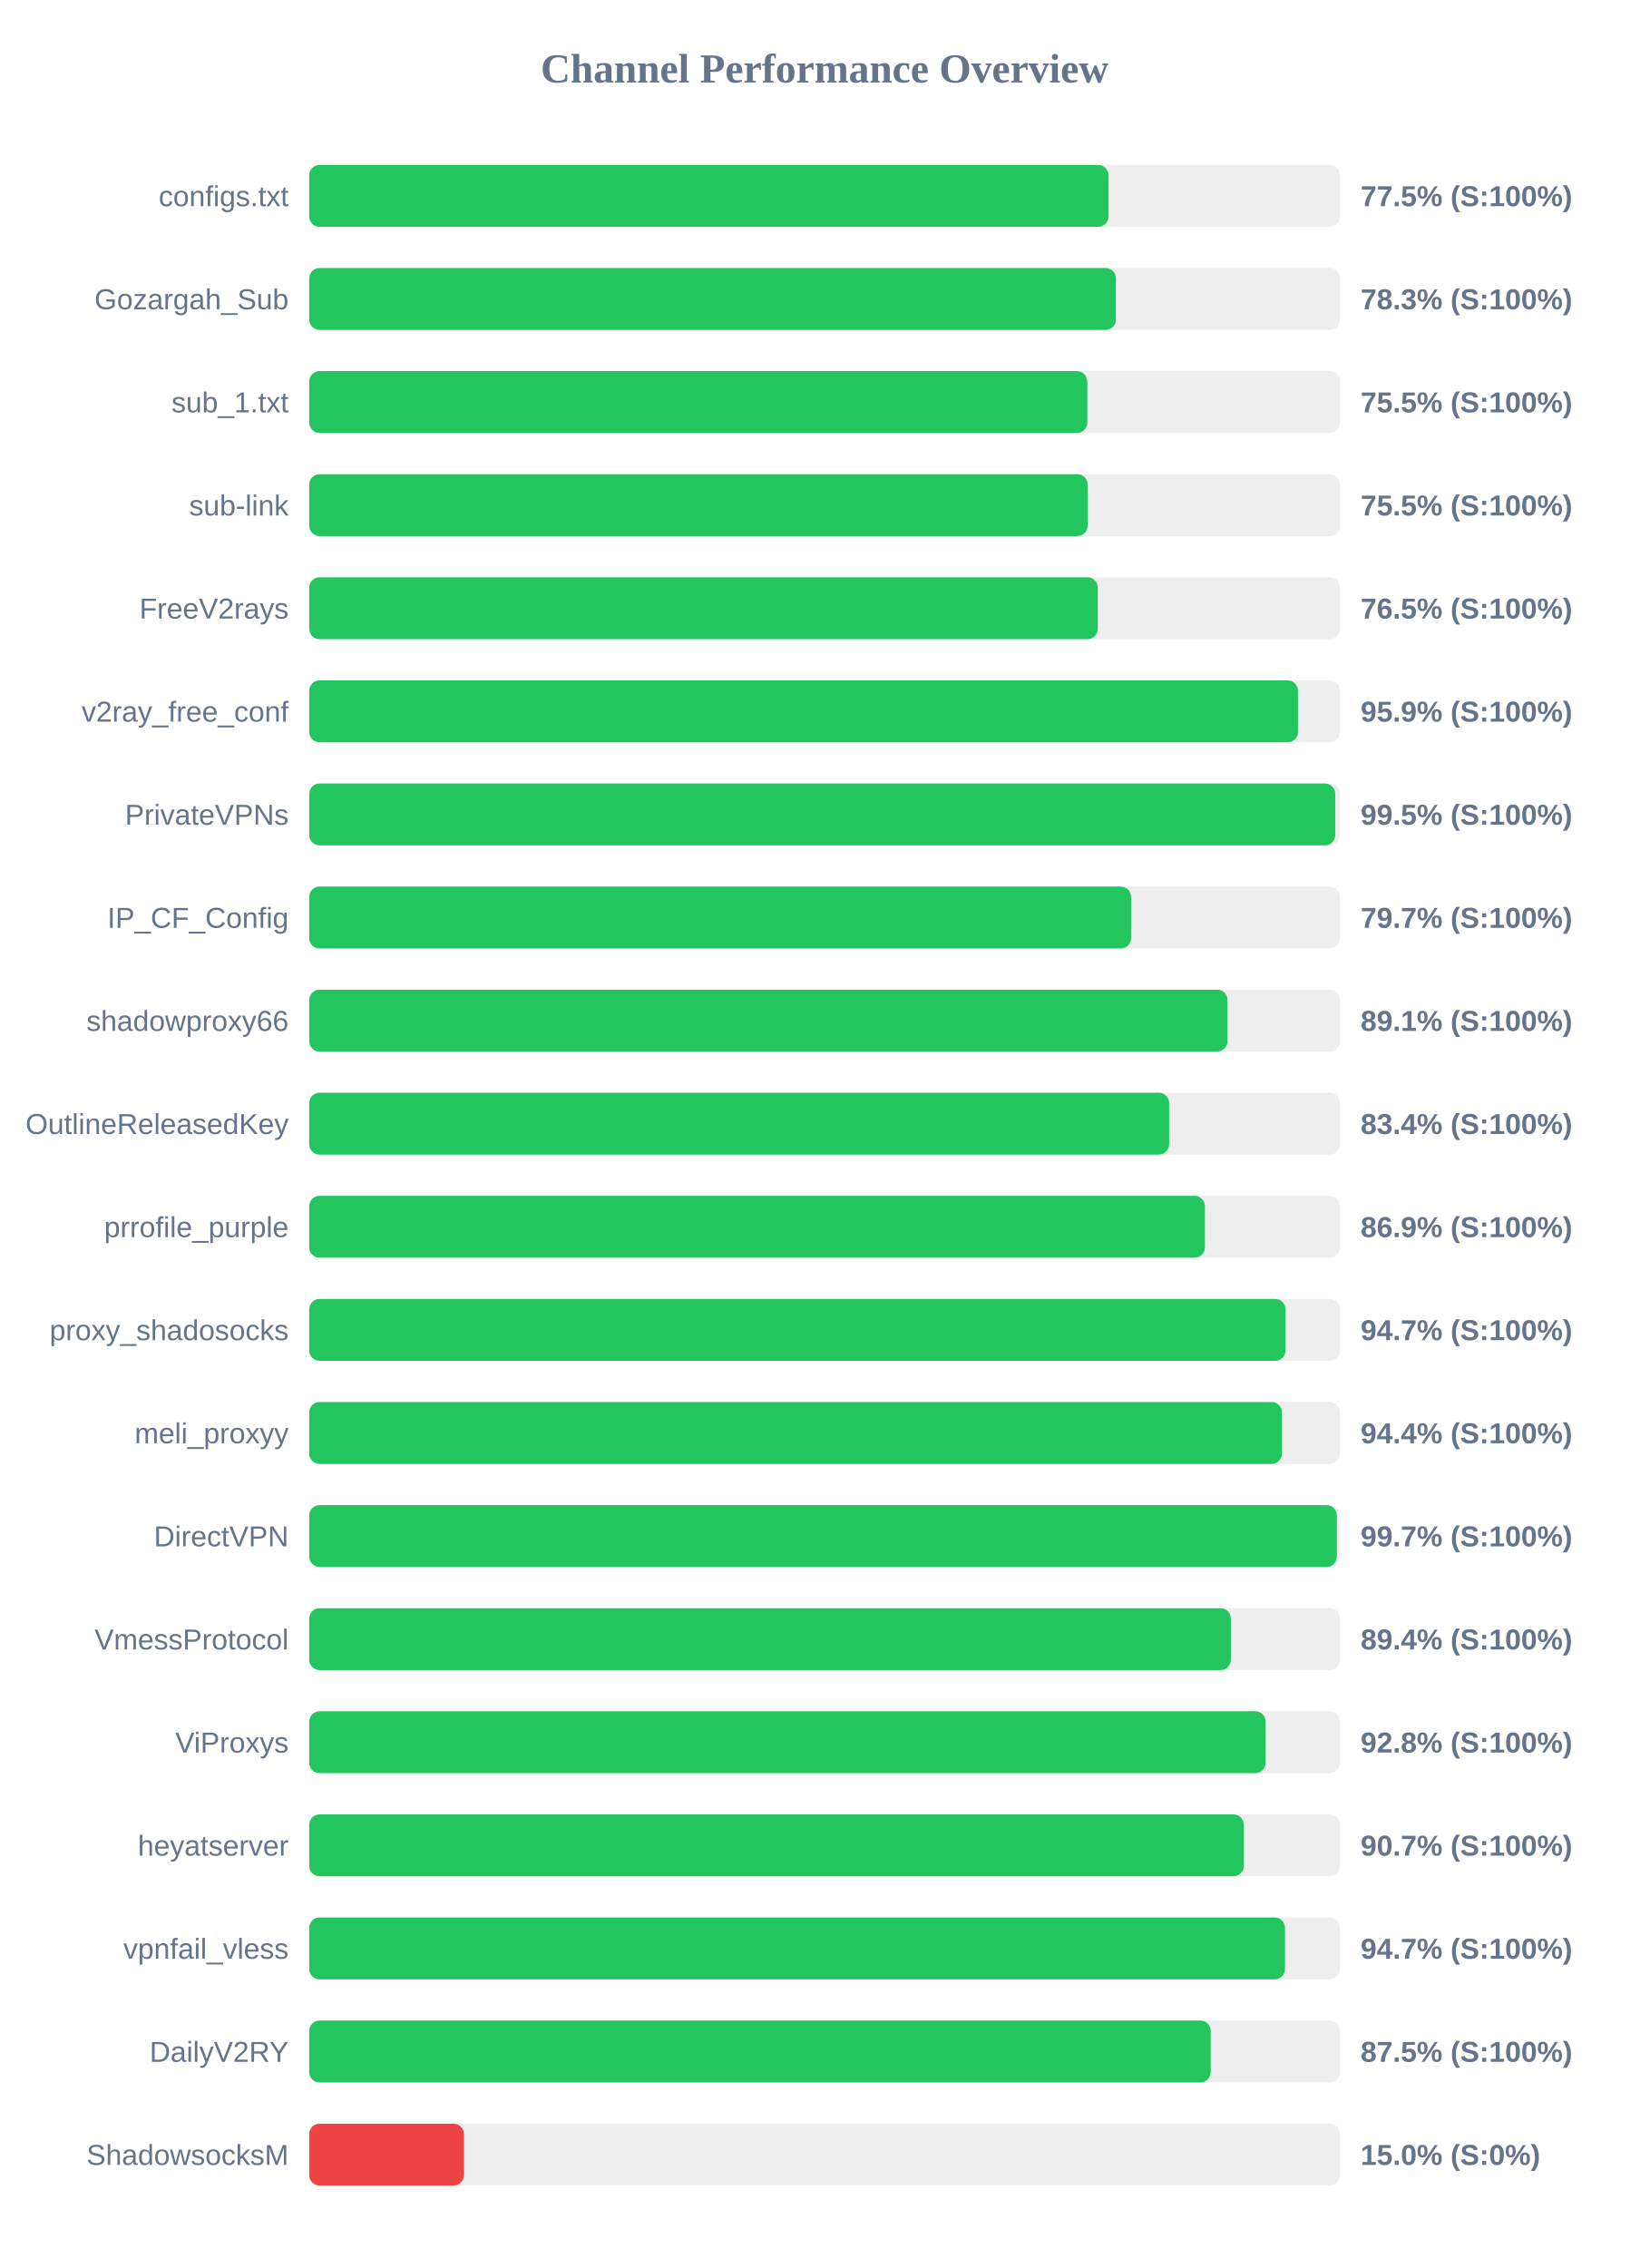
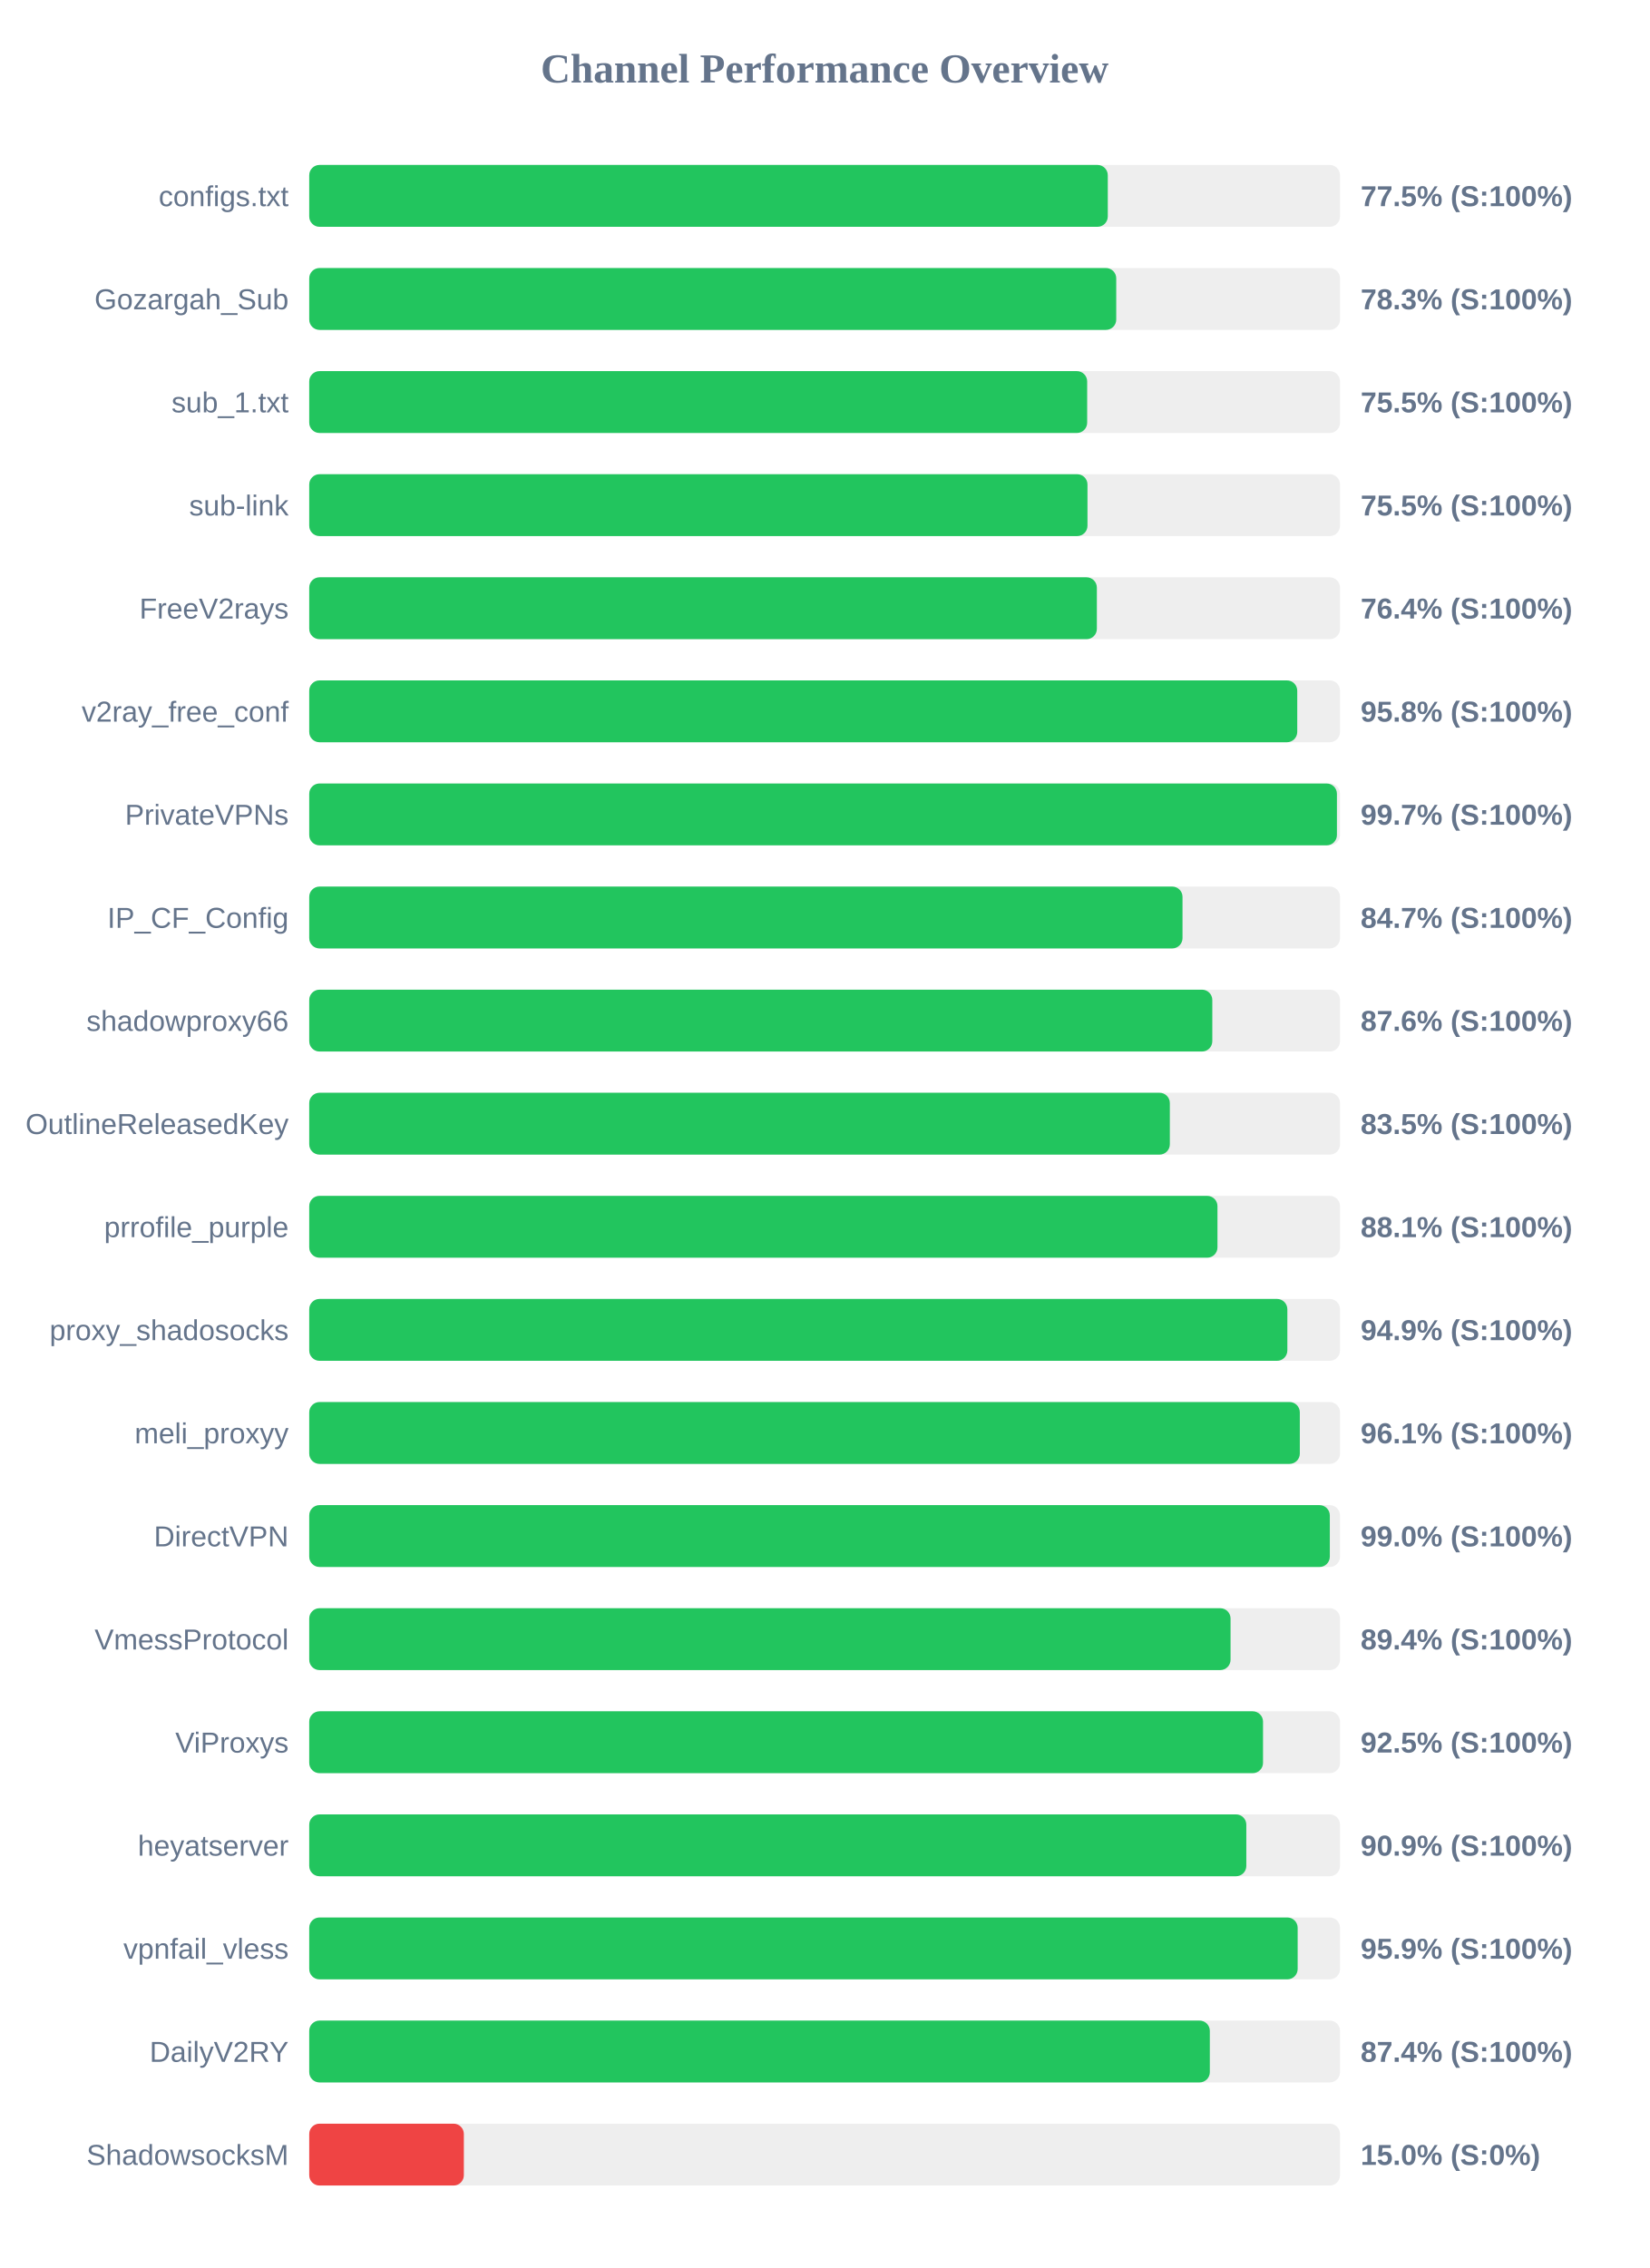
<svg xmlns="http://www.w3.org/2000/svg" width="800" height="1100" version="1.1">
  <style>
        .row { font: 14px Arial; fill: #64748b; }
        .score { font: bold 14px Arial; fill: #64748b; }
    </style>
  <text x="400" y="40" text-anchor="middle" font-size="20px" font-weight="bold" fill="#64748b">Channel Performance Overview</text>
  <rect x="150" y="80" width="500" height="30" fill="#eee" rx="5" />
-   <rect x="150" y="80" width="387.7" height="30" fill="#22c55e" rx="5" />
+   <rect x="150" y="80" width="387.35" height="30" fill="#22c55e" rx="5" />
  <text x="140" y="100" text-anchor="end" class="row">configs.txt</text>
  <text x="660" y="100" text-anchor="start" class="score">77.5% (S:100%)</text>
  <rect x="150" y="130" width="500" height="30" fill="#eee" rx="5" />
-   <rect x="150" y="130" width="391.3" height="30" fill="#22c55e" rx="5" />
+   <rect x="150" y="130" width="391.45" height="30" fill="#22c55e" rx="5" />
  <text x="140" y="150" text-anchor="end" class="row">Gozargah_Sub</text>
  <text x="660" y="150" text-anchor="start" class="score">78.3% (S:100%)</text>
  <rect x="150" y="180" width="500" height="30" fill="#eee" rx="5" />
-   <rect x="150" y="180" width="377.4" height="30" fill="#22c55e" rx="5" />
+   <rect x="150" y="180" width="377.35" height="30" fill="#22c55e" rx="5" />
  <text x="140" y="200" text-anchor="end" class="row">sub_1.txt</text>
  <text x="660" y="200" text-anchor="start" class="score">75.5% (S:100%)</text>
  <rect x="150" y="230" width="500" height="30" fill="#eee" rx="5" />
-   <rect x="150" y="230" width="377.6" height="30" fill="#22c55e" rx="5" />
+   <rect x="150" y="230" width="377.5" height="30" fill="#22c55e" rx="5" />
  <text x="140" y="250" text-anchor="end" class="row">sub-link</text>
  <text x="660" y="250" text-anchor="start" class="score">75.5% (S:100%)</text>
  <rect x="150" y="280" width="500" height="30" fill="#eee" rx="5" />
-   <rect x="150" y="280" width="382.5" height="30" fill="#22c55e" rx="5" />
+   <rect x="150" y="280" width="382.05" height="30" fill="#22c55e" rx="5" />
  <text x="140" y="300" text-anchor="end" class="row">FreeV2rays</text>
-   <text x="660" y="300" text-anchor="start" class="score">76.5% (S:100%)</text>
+   <text x="660" y="300" text-anchor="start" class="score">76.4% (S:100%)</text>
  <rect x="150" y="330" width="500" height="30" fill="#eee" rx="5" />
-   <rect x="150" y="330" width="479.6" height="30" fill="#22c55e" rx="5" />
+   <rect x="150" y="330" width="479.25" height="30" fill="#22c55e" rx="5" />
  <text x="140" y="350" text-anchor="end" class="row">v2ray_free_conf</text>
-   <text x="660" y="350" text-anchor="start" class="score">95.9% (S:100%)</text>
+   <text x="660" y="350" text-anchor="start" class="score">95.8% (S:100%)</text>
  <rect x="150" y="380" width="500" height="30" fill="#eee" rx="5" />
-   <rect x="150" y="380" width="497.7" height="30" fill="#22c55e" rx="5" />
+   <rect x="150" y="380" width="498.5" height="30" fill="#22c55e" rx="5" />
  <text x="140" y="400" text-anchor="end" class="row">PrivateVPNs</text>
-   <text x="660" y="400" text-anchor="start" class="score">99.5% (S:100%)</text>
+   <text x="660" y="400" text-anchor="start" class="score">99.7% (S:100%)</text>
  <rect x="150" y="430" width="500" height="30" fill="#eee" rx="5" />
-   <rect x="150" y="430" width="398.65" height="30" fill="#22c55e" rx="5" />
+   <rect x="150" y="430" width="423.6" height="30" fill="#22c55e" rx="5" />
  <text x="140" y="450" text-anchor="end" class="row">IP_CF_Config</text>
-   <text x="660" y="450" text-anchor="start" class="score">79.7% (S:100%)</text>
+   <text x="660" y="450" text-anchor="start" class="score">84.7% (S:100%)</text>
  <rect x="150" y="480" width="500" height="30" fill="#eee" rx="5" />
-   <rect x="150" y="480" width="445.4" height="30" fill="#22c55e" rx="5" />
+   <rect x="150" y="480" width="438.05" height="30" fill="#22c55e" rx="5" />
  <text x="140" y="500" text-anchor="end" class="row">shadowproxy66</text>
-   <text x="660" y="500" text-anchor="start" class="score">89.1% (S:100%)</text>
+   <text x="660" y="500" text-anchor="start" class="score">87.6% (S:100%)</text>
  <rect x="150" y="530" width="500" height="30" fill="#eee" rx="5" />
-   <rect x="150" y="530" width="417.1" height="30" fill="#22c55e" rx="5" />
+   <rect x="150" y="530" width="417.45" height="30" fill="#22c55e" rx="5" />
  <text x="140" y="550" text-anchor="end" class="row">OutlineReleasedKey</text>
-   <text x="660" y="550" text-anchor="start" class="score">83.4% (S:100%)</text>
+   <text x="660" y="550" text-anchor="start" class="score">83.5% (S:100%)</text>
  <rect x="150" y="580" width="500" height="30" fill="#eee" rx="5" />
-   <rect x="150" y="580" width="434.45" height="30" fill="#22c55e" rx="5" />
+   <rect x="150" y="580" width="440.55" height="30" fill="#22c55e" rx="5" />
  <text x="140" y="600" text-anchor="end" class="row">prrofile_purple</text>
-   <text x="660" y="600" text-anchor="start" class="score">86.9% (S:100%)</text>
+   <text x="660" y="600" text-anchor="start" class="score">88.1% (S:100%)</text>
  <rect x="150" y="630" width="500" height="30" fill="#eee" rx="5" />
-   <rect x="150" y="630" width="473.55" height="30" fill="#22c55e" rx="5" />
+   <rect x="150" y="630" width="474.45" height="30" fill="#22c55e" rx="5" />
  <text x="140" y="650" text-anchor="end" class="row">proxy_shadosocks</text>
-   <text x="660" y="650" text-anchor="start" class="score">94.7% (S:100%)</text>
+   <text x="660" y="650" text-anchor="start" class="score">94.9% (S:100%)</text>
  <rect x="150" y="680" width="500" height="30" fill="#eee" rx="5" />
-   <rect x="150" y="680" width="471.8" height="30" fill="#22c55e" rx="5" />
+   <rect x="150" y="680" width="480.5" height="30" fill="#22c55e" rx="5" />
  <text x="140" y="700" text-anchor="end" class="row">meli_proxyy</text>
-   <text x="660" y="700" text-anchor="start" class="score">94.4% (S:100%)</text>
+   <text x="660" y="700" text-anchor="start" class="score">96.1% (S:100%)</text>
  <rect x="150" y="730" width="500" height="30" fill="#eee" rx="5" />
-   <rect x="150" y="730" width="498.45" height="30" fill="#22c55e" rx="5" />
+   <rect x="150" y="730" width="495.05" height="30" fill="#22c55e" rx="5" />
  <text x="140" y="750" text-anchor="end" class="row">DirectVPN</text>
-   <text x="660" y="750" text-anchor="start" class="score">99.7% (S:100%)</text>
+   <text x="660" y="750" text-anchor="start" class="score">99.0% (S:100%)</text>
  <rect x="150" y="780" width="500" height="30" fill="#eee" rx="5" />
-   <rect x="150" y="780" width="447.05" height="30" fill="#22c55e" rx="5" />
+   <rect x="150" y="780" width="446.9" height="30" fill="#22c55e" rx="5" />
  <text x="140" y="800" text-anchor="end" class="row">VmessProtocol</text>
  <text x="660" y="800" text-anchor="start" class="score">89.4% (S:100%)</text>
  <rect x="150" y="830" width="500" height="30" fill="#eee" rx="5" />
-   <rect x="150" y="830" width="463.9" height="30" fill="#22c55e" rx="5" />
+   <rect x="150" y="830" width="462.65" height="30" fill="#22c55e" rx="5" />
  <text x="140" y="850" text-anchor="end" class="row">ViProxys</text>
-   <text x="660" y="850" text-anchor="start" class="score">92.8% (S:100%)</text>
+   <text x="660" y="850" text-anchor="start" class="score">92.5% (S:100%)</text>
  <rect x="150" y="880" width="500" height="30" fill="#eee" rx="5" />
-   <rect x="150" y="880" width="453.3" height="30" fill="#22c55e" rx="5" />
+   <rect x="150" y="880" width="454.55" height="30" fill="#22c55e" rx="5" />
  <text x="140" y="900" text-anchor="end" class="row">heyatserver</text>
-   <text x="660" y="900" text-anchor="start" class="score">90.7% (S:100%)</text>
+   <text x="660" y="900" text-anchor="start" class="score">90.9% (S:100%)</text>
  <rect x="150" y="930" width="500" height="30" fill="#eee" rx="5" />
-   <rect x="150" y="930" width="473.3" height="30" fill="#22c55e" rx="5" />
+   <rect x="150" y="930" width="479.45" height="30" fill="#22c55e" rx="5" />
  <text x="140" y="950" text-anchor="end" class="row">vpnfail_vless</text>
-   <text x="660" y="950" text-anchor="start" class="score">94.7% (S:100%)</text>
+   <text x="660" y="950" text-anchor="start" class="score">95.9% (S:100%)</text>
  <rect x="150" y="980" width="500" height="30" fill="#eee" rx="5" />
-   <rect x="150" y="980" width="437.25" height="30" fill="#22c55e" rx="5" />
+   <rect x="150" y="980" width="436.85" height="30" fill="#22c55e" rx="5" />
  <text x="140" y="1000" text-anchor="end" class="row">DailyV2RY</text>
-   <text x="660" y="1000" text-anchor="start" class="score">87.5% (S:100%)</text>
+   <text x="660" y="1000" text-anchor="start" class="score">87.4% (S:100%)</text>
  <rect x="150" y="1030" width="500" height="30" fill="#eee" rx="5" />
  <rect x="150" y="1030" width="75.0" height="30" fill="#ef4444" rx="5" />
  <text x="140" y="1050" text-anchor="end" class="row">ShadowsocksM</text>
  <text x="660" y="1050" text-anchor="start" class="score">15.0% (S:0%)</text>
</svg>
